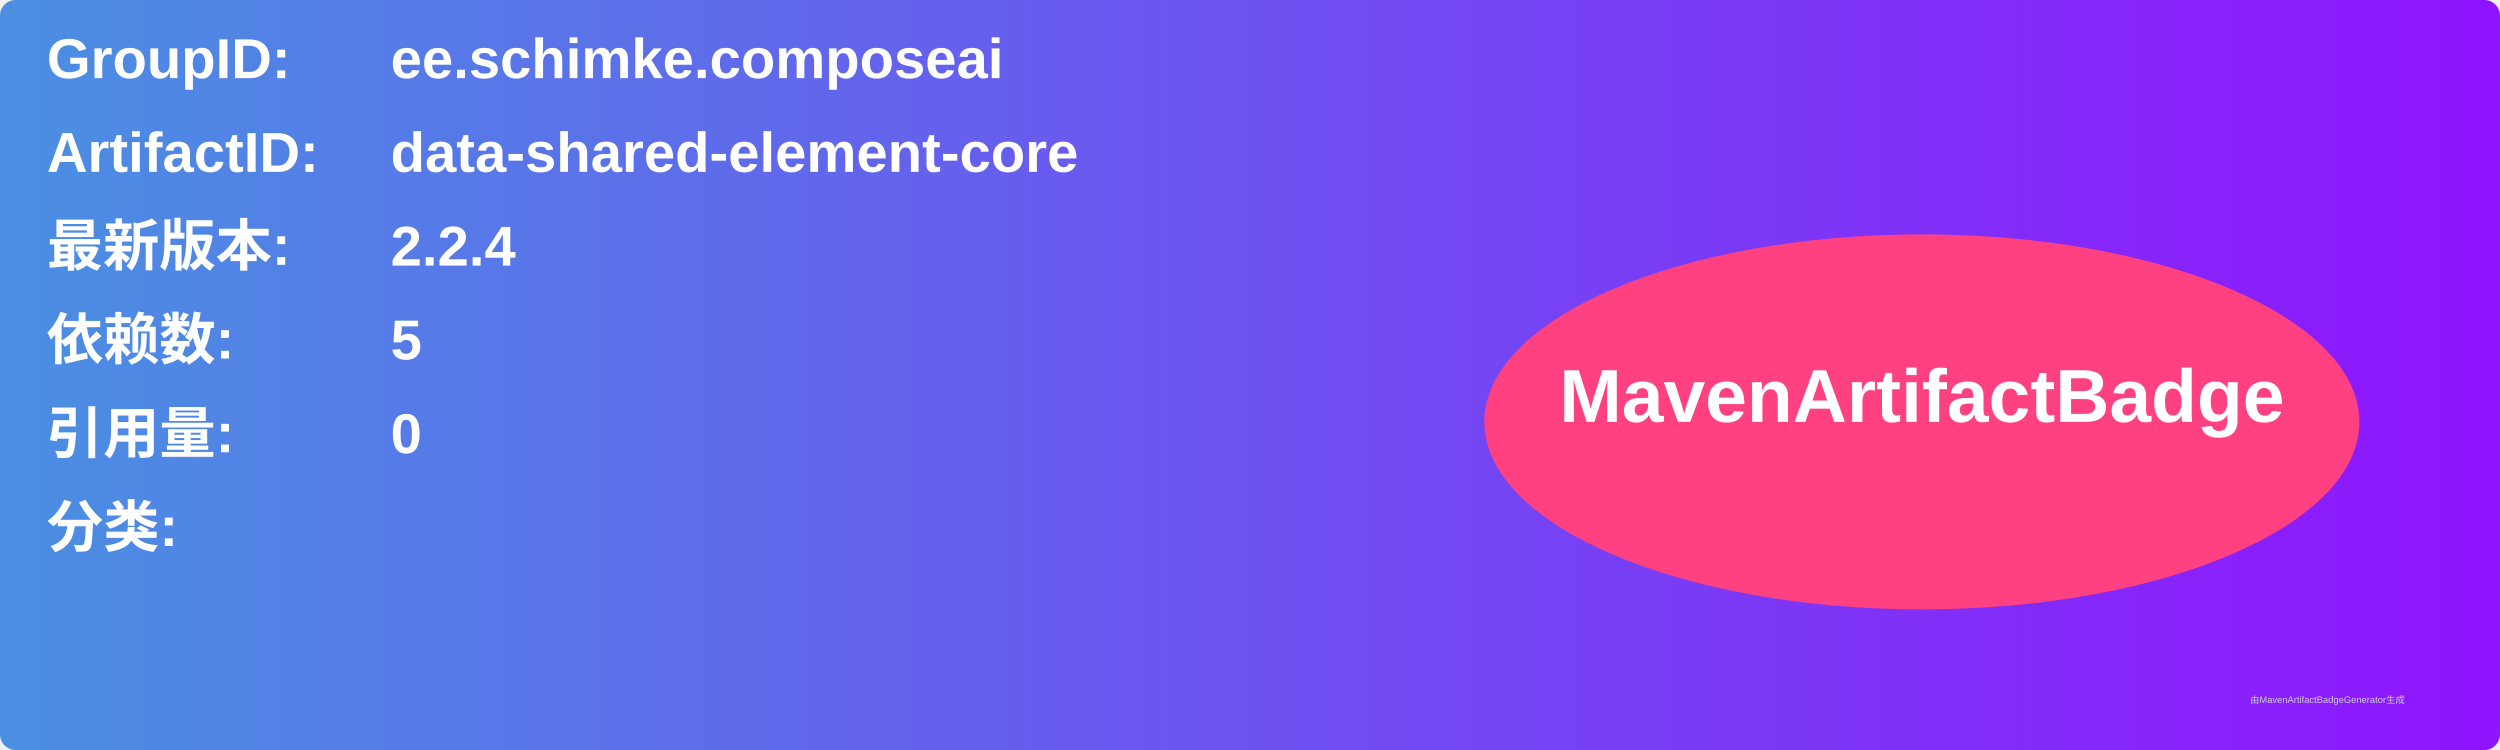
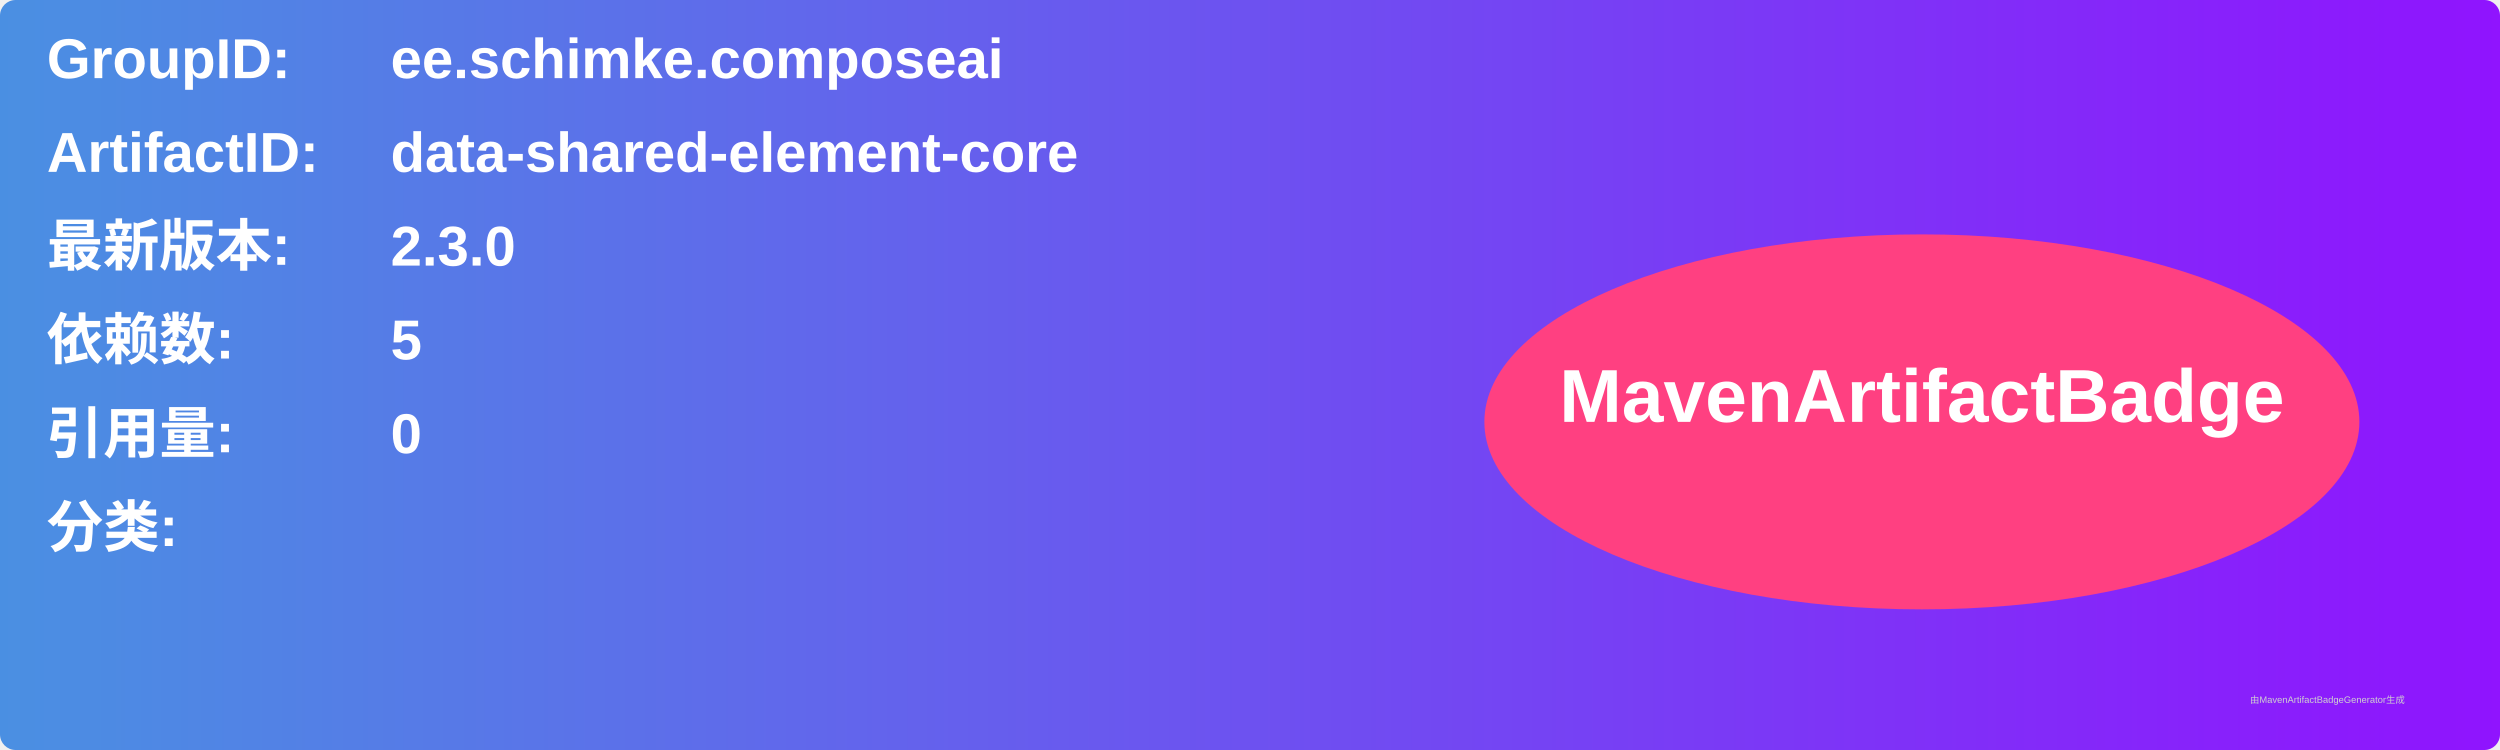
<svg xmlns="http://www.w3.org/2000/svg" width="800" height="240" viewBox="0 0 800 240">
  <linearGradient id="grad" x1="0%" y1="0%" x2="100%" y2="0%">
    <stop offset="0%" stop-color="#4a90e2" />
    <stop offset="100%" stop-color="#9013fe" />
  </linearGradient>
  <rect width="100%" height="100%" rx="5" ry="5" fill="url(#grad)" />
  <g transform="translate(15, 15)">
    <text x="0" y="10" font-family="Arial" font-size="18" fill="white" font-weight="bold" width="260">GroupID:</text>
    <text x="110" y="10" font-family="Arial" font-size="18" fill="white" font-weight="bold" width="460">ee.schimke.composeai</text>
    <text x="0" y="40" font-family="Arial" font-size="18" fill="white" font-weight="bold" width="260">ArtifactID:</text>
    <text x="110" y="40" font-family="Arial" font-size="18" fill="white" font-weight="bold" width="460">data-shared-element-core</text>
    <text x="0" y="70" font-family="Arial" font-size="18" fill="white" font-weight="bold">最新版本:</text>
    <text x="110" y="70" font-family="Arial" font-size="18" fill="white" font-weight="bold">
-       <tspan font-weight="bold">2.2.4</tspan>
+       <tspan font-weight="bold">2.3.0</tspan>
    </text>
    <text x="0" y="100" font-family="Arial" font-size="18" fill="white" font-weight="bold">依赖数: </text>
    <text x="110" y="100" font-family="Arial" font-size="18" fill="white">
      <tspan font-weight="bold">5</tspan>
    </text>
    <text x="0" y="130" font-family="Arial" font-size="18" fill="white" font-weight="bold">引用量: </text>
    <text x="110" y="130" font-family="Arial" font-size="18" fill="white">
      <tspan font-weight="bold">0</tspan>
    </text>
    <text x="0" y="160" font-family="Arial" font-size="18" fill="white" font-weight="bold">分类:</text>
    <text x="10" y="190" font-family="Arial" font-size="10" fill="white">
      <tspan font-weight="bold" />
    </text>
    <ellipse cx="600" cy="120" rx="140" ry="60" fill="#ff4081" />
    <text x="600" y="120" text-anchor="middle" font-family="Arial" font-size="24" fill="white" font-weight="bold">MavenArtifactBadge</text>
  </g>
  <text x="720" y="225" font-family="Arial" font-size="3" fill="#d0d0d0">由MavenArtifactBadgeGenerator生成</text>
</svg>
